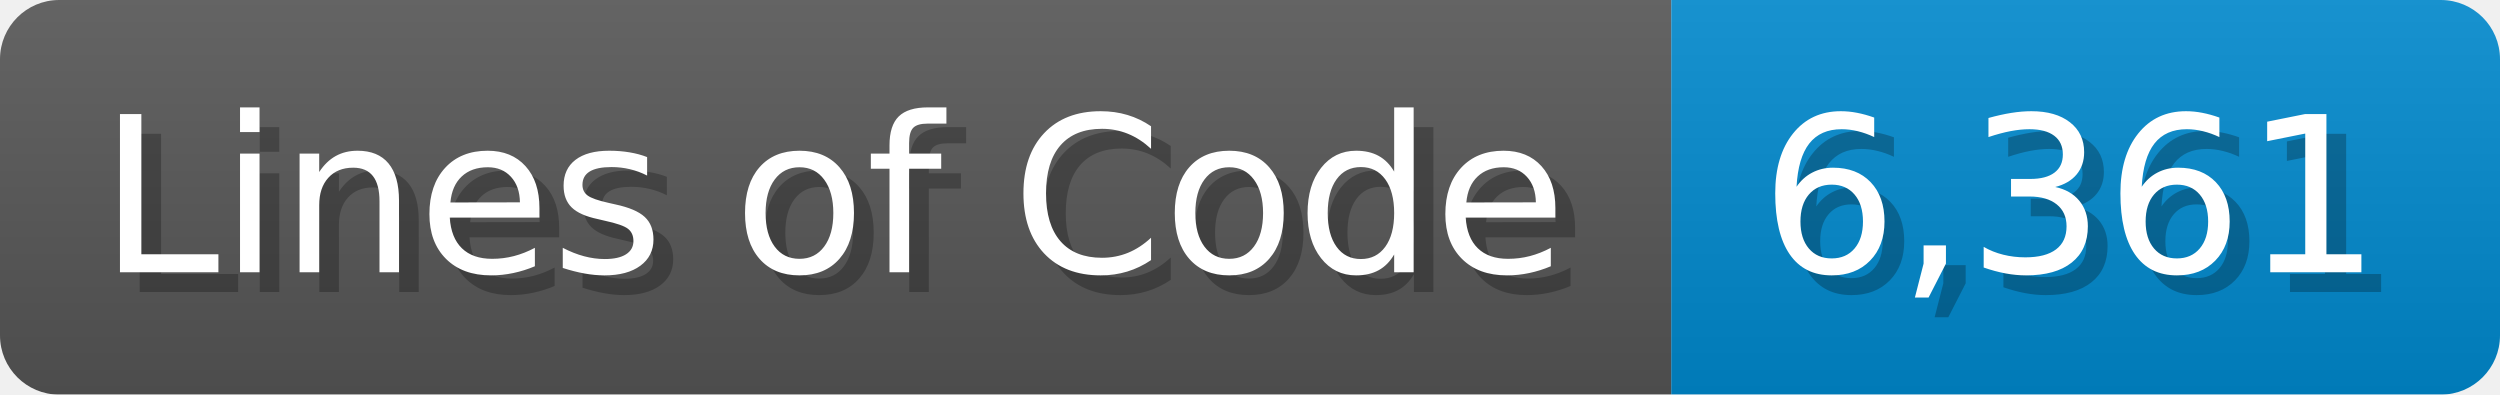
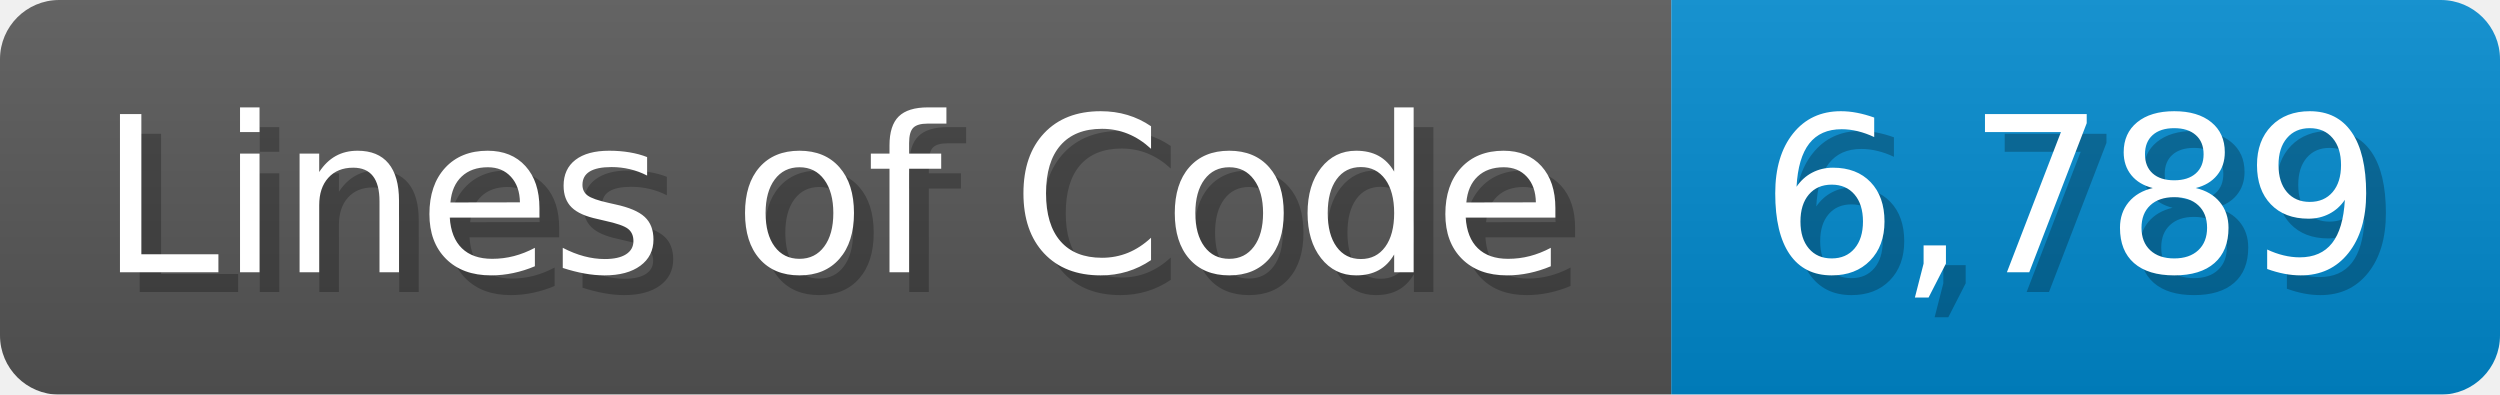
<svg xmlns="http://www.w3.org/2000/svg" width="126.7" height="20" viewBox="0 0 1267 200">
  <linearGradient id="a" x2="0" y2="100%">
    <stop offset="0" stop-opacity=".1" stop-color="#EEE" />
    <stop offset="1" stop-opacity=".1" />
  </linearGradient>
  <mask id="m">
    <rect width="1267" height="200" rx="30" fill="#FFF" />
  </mask>
  <g mask="url(#m)">
    <rect width="847" height="200" fill="#555" />
    <rect width="420" height="200" fill="#08C" x="847" />
    <rect width="1267" height="200" fill="url(#a)" />
  </g>
  <g fill="#fff" text-anchor="start" font-family="Verdana,DejaVu Sans,sans-serif" font-size="110">
    <text x="60" y="148" textLength="747" fill="#000" opacity="0.25">Lines of Code</text>
    <text x="50" y="138" textLength="747">Lines of Code</text>
-     <text x="902" y="148" textLength="320" fill="#000" opacity="0.25">6,361</text>
-     <text x="892" y="138" textLength="320">6,361</text>
+     <text x="902" y="148" textLength="320" fill="#000" opacity="0.25">6,789</text>
+     <text x="892" y="138" textLength="320">6,789</text>
  </g>
</svg>
